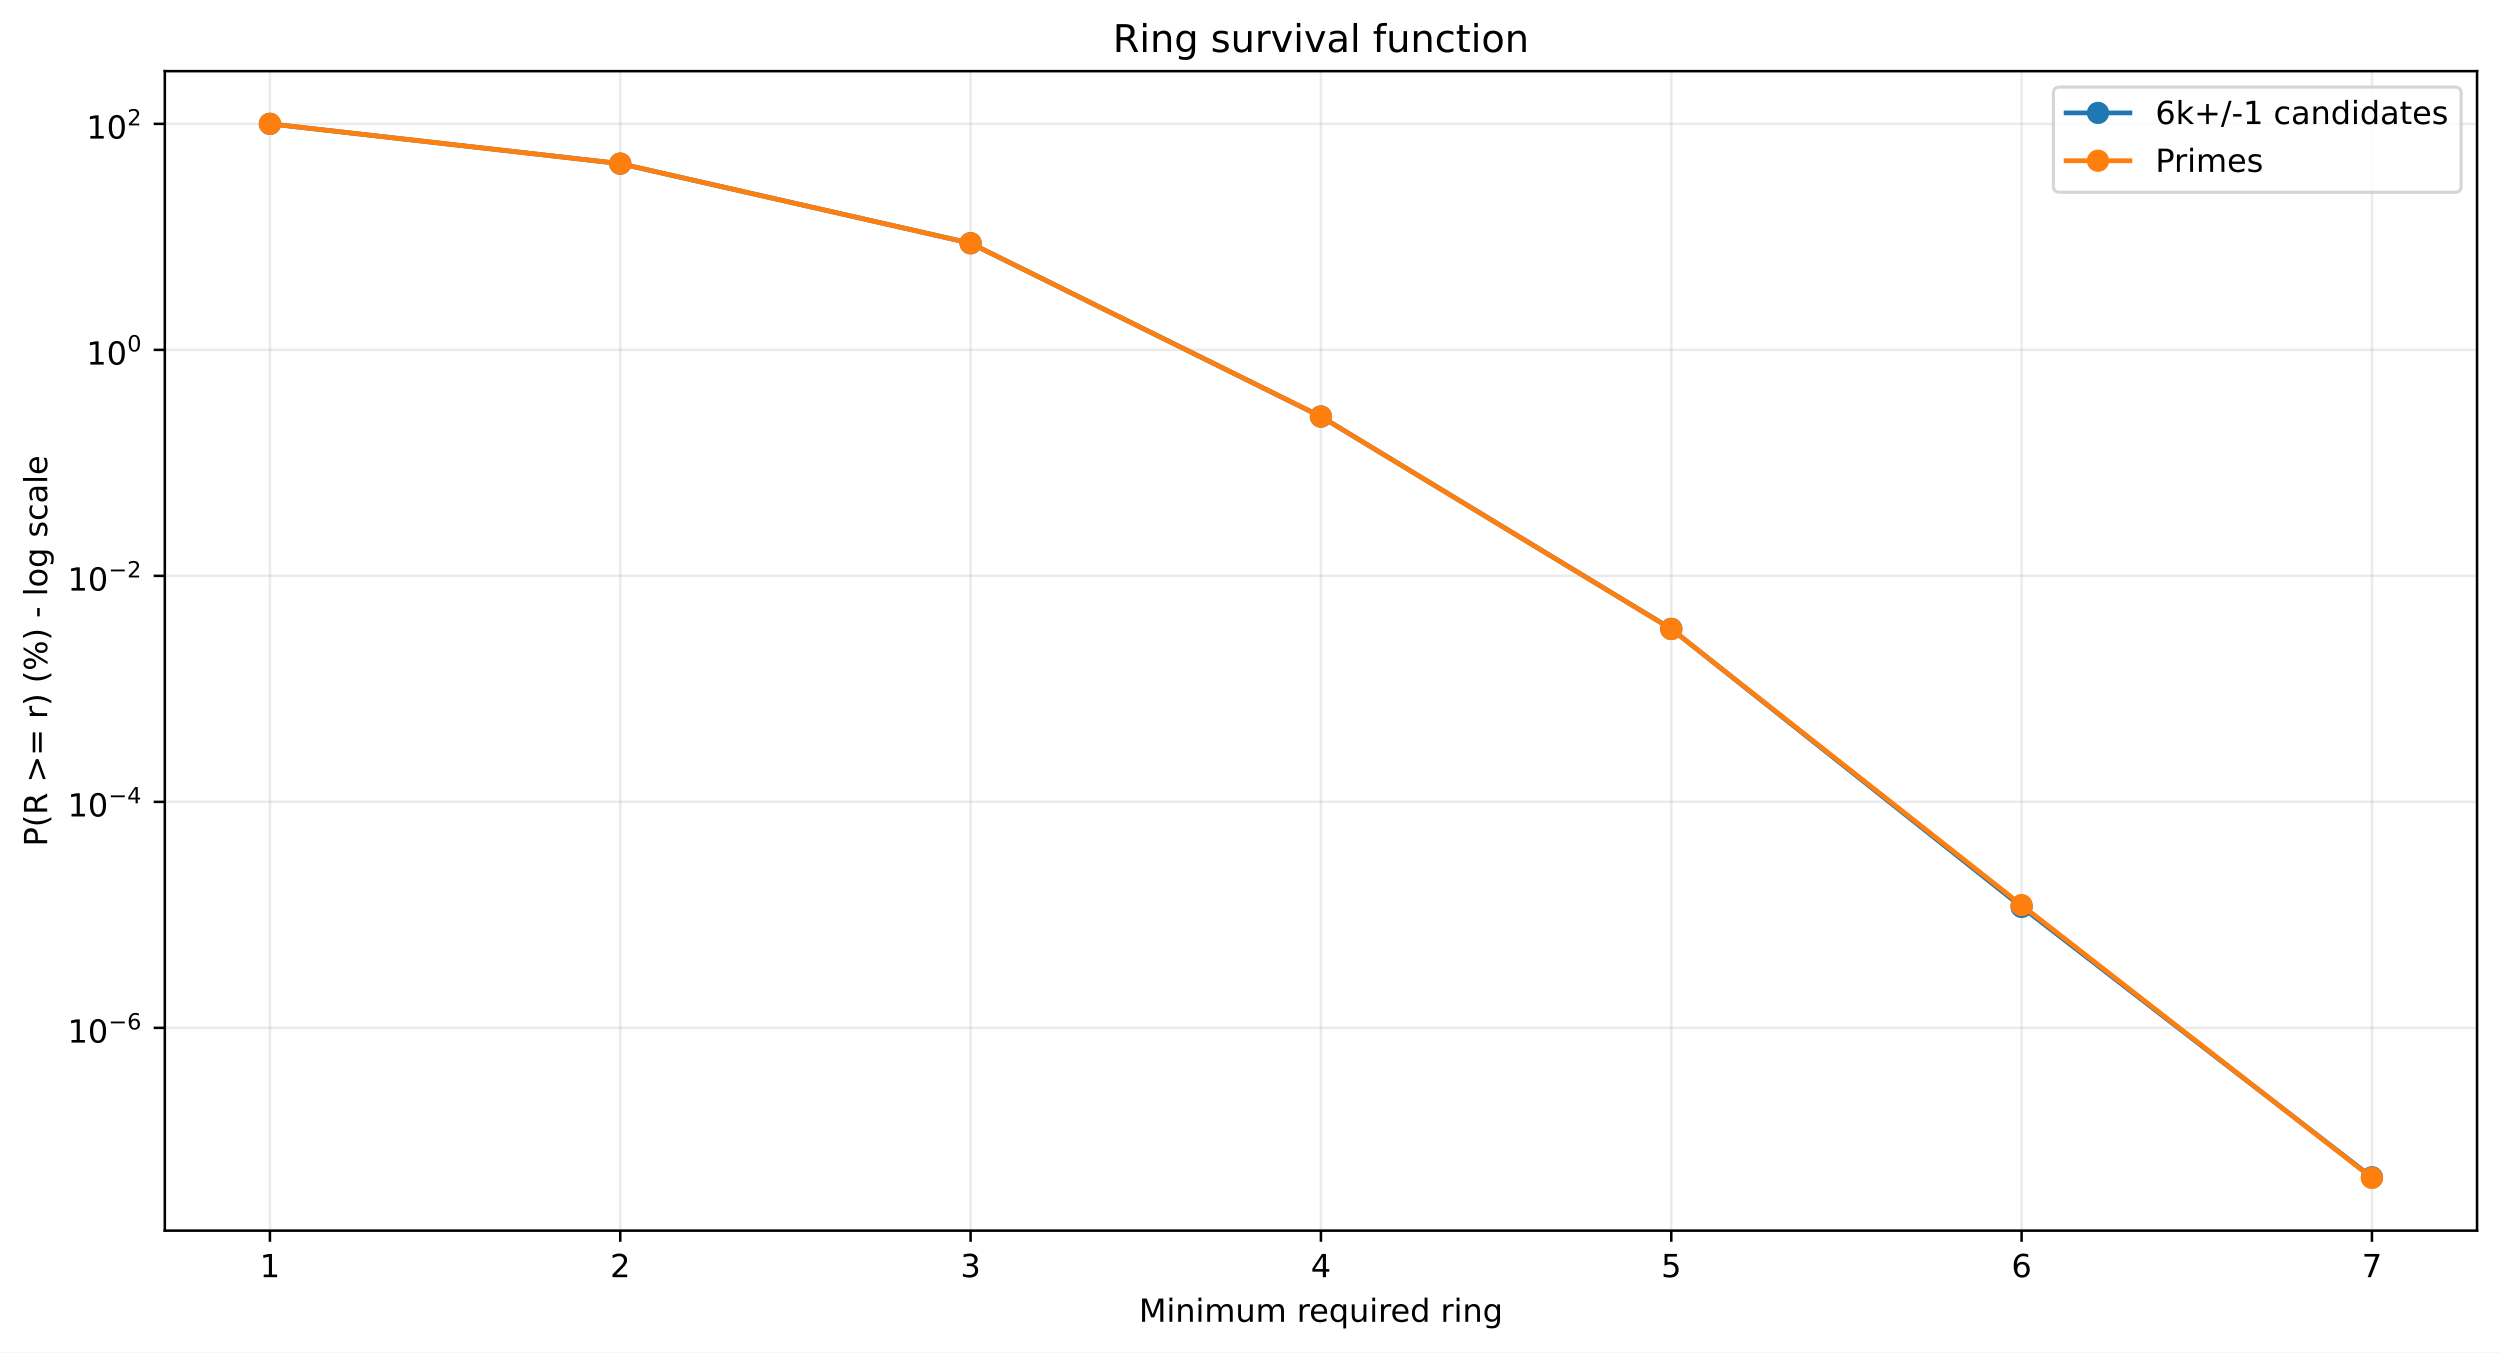
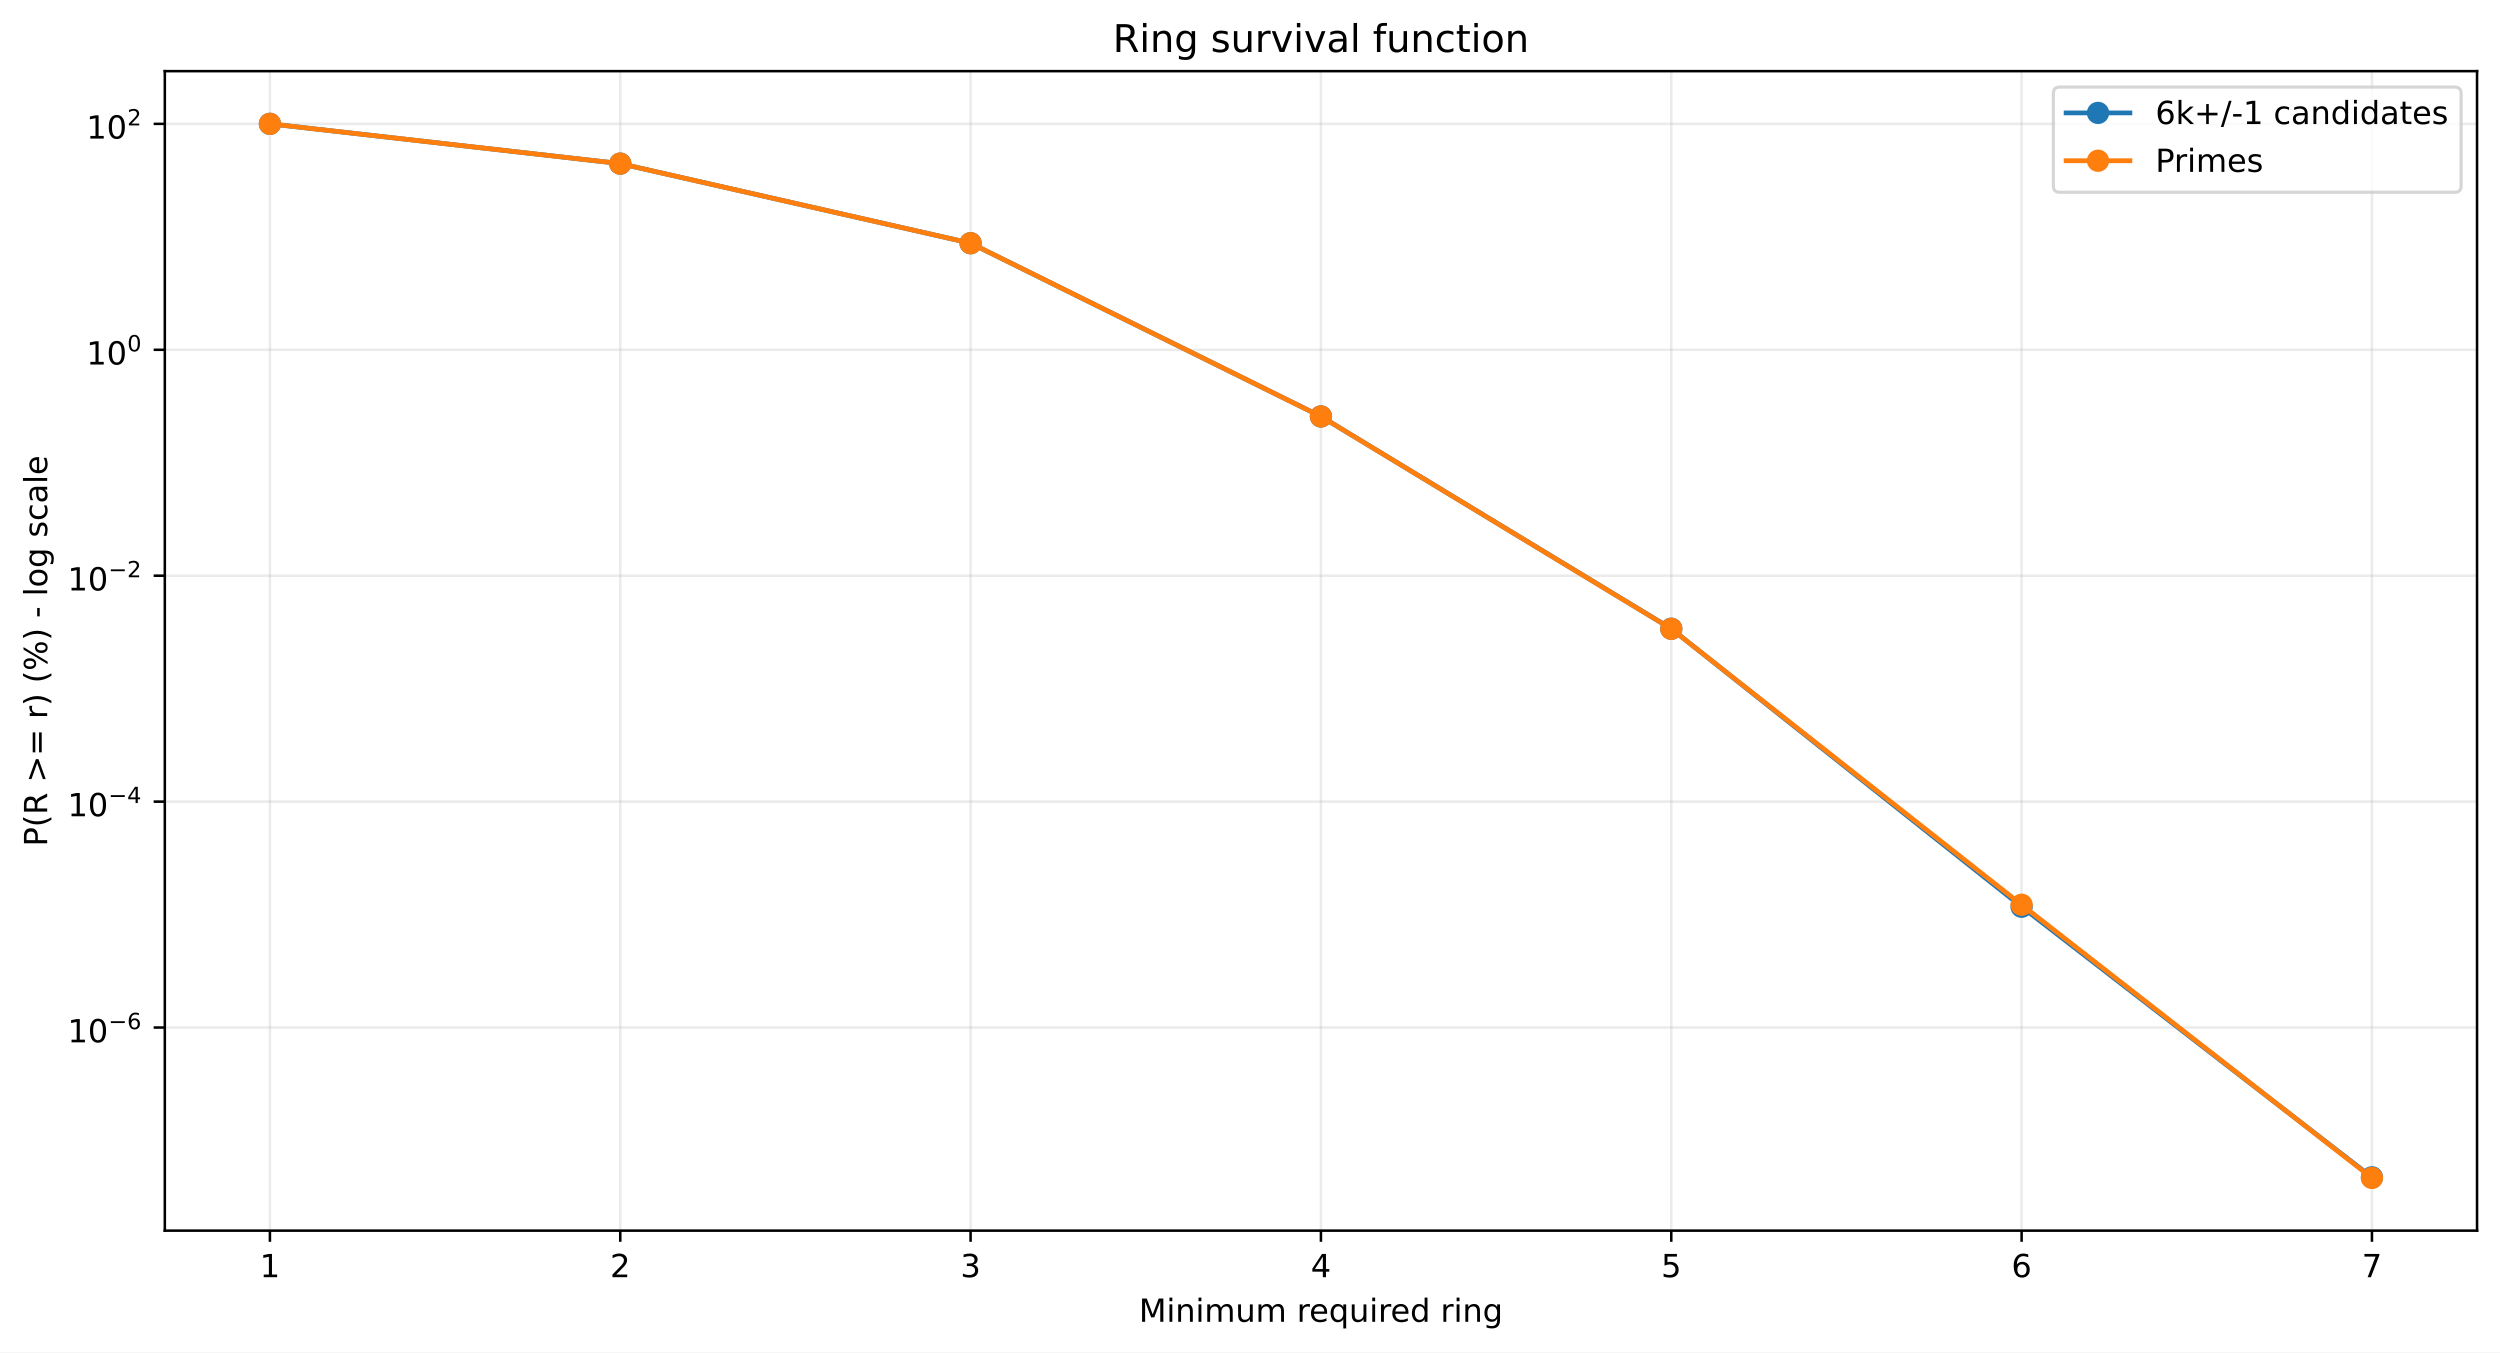
<svg xmlns="http://www.w3.org/2000/svg" xmlns:xlink="http://www.w3.org/1999/xlink" width="784.218pt" height="424.237pt" viewBox="0 0 784.218 424.237" version="1.1">
  <defs>
    <style type="text/css">*{stroke-linejoin: round; stroke-linecap: butt}</style>
  </defs>
  <g id="figure_1">
    <g id="patch_1">
      <path d="M 0 424.237  L 784.218 424.237  L 784.218 0  L 0 0  z " style="fill: #ffffff" />
    </g>
    <g id="axes_1">
      <g id="patch_2">
        <path d="M 51.701 386.036  L 777.018 386.036  L 777.018 22.318  L 51.701 22.318  z " style="fill: #ffffff" />
      </g>
      <g id="matplotlib.axis_1">
        <g id="xtick_1">
          <g id="line2d_1">
-             <path d="M 84.67 386.036  L 84.67 22.318  " clip-path="url(#pc6b3ee1736)" style="fill: none; stroke: #b0b0b0; stroke-opacity: 0.25; stroke-width: 0.8; stroke-linecap: square" />
+             <path d="M 84.67 386.036  L 84.67 22.318  " clip-path="url(#pbad7ed0a0b)" style="fill: none; stroke: #b0b0b0; stroke-opacity: 0.25; stroke-width: 0.8; stroke-linecap: square" />
          </g>
          <g id="line2d_2">
            <defs>
-               <path id="mdeefbc2aab" d="M 0 0  L 0 3.5  " style="stroke: #000000; stroke-width: 0.8" />
+               <path id="mfa516f9650" d="M 0 0  L 0 3.5  " style="stroke: #000000; stroke-width: 0.8" />
            </defs>
            <g>
-               <use xlink:href="#mdeefbc2aab" x="84.67" y="386.036" style="stroke: #000000; stroke-width: 0.8" />
+               <use xlink:href="#mfa516f9650" x="84.67" y="386.036" style="stroke: #000000; stroke-width: 0.8" />
            </g>
          </g>
          <g id="text_1">
            <g transform="translate(81.48852 400.6334) scale(0.1 -0.1)">
              <defs>
                <path id="DejaVuSans-14" d="M 794 531  L 1825 531  L 1825 4091  L 703 3866  L 703 4441  L 1819 4666  L 2450 4666  L 2450 531  L 3481 531  L 3481 0  L 794 0  L 794 531  z " transform="scale(0.015625)" />
              </defs>
              <use xlink:href="#DejaVuSans-14" />
            </g>
          </g>
        </g>
        <g id="xtick_2">
          <g id="line2d_3">
-             <path d="M 194.566 386.036  L 194.566 22.318  " clip-path="url(#pc6b3ee1736)" style="fill: none; stroke: #b0b0b0; stroke-opacity: 0.25; stroke-width: 0.8; stroke-linecap: square" />
+             <path d="M 194.566 386.036  L 194.566 22.318  " clip-path="url(#pbad7ed0a0b)" style="fill: none; stroke: #b0b0b0; stroke-opacity: 0.25; stroke-width: 0.8; stroke-linecap: square" />
          </g>
          <g id="line2d_4">
            <g>
-               <use xlink:href="#mdeefbc2aab" x="194.566" y="386.036" style="stroke: #000000; stroke-width: 0.8" />
+               <use xlink:href="#mfa516f9650" x="194.566" y="386.036" style="stroke: #000000; stroke-width: 0.8" />
            </g>
          </g>
          <g id="text_2">
            <g transform="translate(191.3851 400.6334) scale(0.1 -0.1)">
              <defs>
                <path id="DejaVuSans-15" d="M 1228 531  L 3431 531  L 3431 0  L 469 0  L 469 531  Q 828 903 1448 1529  Q 2069 2156 2228 2338  Q 2531 2678 2651 2914  Q 2772 3150 2772 3378  Q 2772 3750 2511 3984  Q 2250 4219 1831 4219  Q 1534 4219 1204 4116  Q 875 4013 500 3803  L 500 4441  Q 881 4594 1212 4672  Q 1544 4750 1819 4750  Q 2544 4750 2975 4387  Q 3406 4025 3406 3419  Q 3406 3131 3298 2873  Q 3191 2616 2906 2266  Q 2828 2175 2409 1742  Q 1991 1309 1228 531  z " transform="scale(0.015625)" />
              </defs>
              <use xlink:href="#DejaVuSans-15" />
            </g>
          </g>
        </g>
        <g id="xtick_3">
          <g id="line2d_5">
-             <path d="M 304.463 386.036  L 304.463 22.318  " clip-path="url(#pc6b3ee1736)" style="fill: none; stroke: #b0b0b0; stroke-opacity: 0.25; stroke-width: 0.8; stroke-linecap: square" />
+             <path d="M 304.463 386.036  L 304.463 22.318  " clip-path="url(#pbad7ed0a0b)" style="fill: none; stroke: #b0b0b0; stroke-opacity: 0.25; stroke-width: 0.8; stroke-linecap: square" />
          </g>
          <g id="line2d_6">
            <g>
-               <use xlink:href="#mdeefbc2aab" x="304.463" y="386.036" style="stroke: #000000; stroke-width: 0.8" />
+               <use xlink:href="#mfa516f9650" x="304.463" y="386.036" style="stroke: #000000; stroke-width: 0.8" />
            </g>
          </g>
          <g id="text_3">
            <g transform="translate(301.2817 400.6334) scale(0.1 -0.1)">
              <defs>
                <path id="DejaVuSans-16" d="M 2597 2516  Q 3050 2419 3304 2112  Q 3559 1806 3559 1356  Q 3559 666 3084 287  Q 2609 -91 1734 -91  Q 1441 -91 1130 -33  Q 819 25 488 141  L 488 750  Q 750 597 1062 519  Q 1375 441 1716 441  Q 2309 441 2620 675  Q 2931 909 2931 1356  Q 2931 1769 2642 2001  Q 2353 2234 1838 2234  L 1294 2234  L 1294 2753  L 1863 2753  Q 2328 2753 2575 2939  Q 2822 3125 2822 3475  Q 2822 3834 2567 4026  Q 2313 4219 1838 4219  Q 1578 4219 1281 4162  Q 984 4106 628 3988  L 628 4550  Q 988 4650 1302 4700  Q 1616 4750 1894 4750  Q 2613 4750 3031 4423  Q 3450 4097 3450 3541  Q 3450 3153 3228 2886  Q 3006 2619 2597 2516  z " transform="scale(0.015625)" />
              </defs>
              <use xlink:href="#DejaVuSans-16" />
            </g>
          </g>
        </g>
        <g id="xtick_4">
          <g id="line2d_7">
-             <path d="M 414.36 386.036  L 414.36 22.318  " clip-path="url(#pc6b3ee1736)" style="fill: none; stroke: #b0b0b0; stroke-opacity: 0.25; stroke-width: 0.8; stroke-linecap: square" />
+             <path d="M 414.36 386.036  L 414.36 22.318  " clip-path="url(#pbad7ed0a0b)" style="fill: none; stroke: #b0b0b0; stroke-opacity: 0.25; stroke-width: 0.8; stroke-linecap: square" />
          </g>
          <g id="line2d_8">
            <g>
-               <use xlink:href="#mdeefbc2aab" x="414.36" y="386.036" style="stroke: #000000; stroke-width: 0.8" />
+               <use xlink:href="#mfa516f9650" x="414.36" y="386.036" style="stroke: #000000; stroke-width: 0.8" />
            </g>
          </g>
          <g id="text_4">
            <g transform="translate(411.1784 400.6334) scale(0.1 -0.1)">
              <defs>
                <path id="DejaVuSans-17" d="M 2419 4116  L 825 1625  L 2419 1625  L 2419 4116  z M 2253 4666  L 3047 4666  L 3047 1625  L 3713 1625  L 3713 1100  L 3047 1100  L 3047 0  L 2419 0  L 2419 1100  L 313 1100  L 313 1709  L 2253 4666  z " transform="scale(0.015625)" />
              </defs>
              <use xlink:href="#DejaVuSans-17" />
            </g>
          </g>
        </g>
        <g id="xtick_5">
          <g id="line2d_9">
-             <path d="M 524.256 386.036  L 524.256 22.318  " clip-path="url(#pc6b3ee1736)" style="fill: none; stroke: #b0b0b0; stroke-opacity: 0.25; stroke-width: 0.8; stroke-linecap: square" />
+             <path d="M 524.256 386.036  L 524.256 22.318  " clip-path="url(#pbad7ed0a0b)" style="fill: none; stroke: #b0b0b0; stroke-opacity: 0.25; stroke-width: 0.8; stroke-linecap: square" />
          </g>
          <g id="line2d_10">
            <g>
-               <use xlink:href="#mdeefbc2aab" x="524.256" y="386.036" style="stroke: #000000; stroke-width: 0.8" />
+               <use xlink:href="#mfa516f9650" x="524.256" y="386.036" style="stroke: #000000; stroke-width: 0.8" />
            </g>
          </g>
          <g id="text_5">
            <g transform="translate(521.075 400.6334) scale(0.1 -0.1)">
              <defs>
                <path id="DejaVuSans-18" d="M 691 4666  L 3169 4666  L 3169 4134  L 1269 4134  L 1269 2991  Q 1406 3038 1543 3061  Q 1681 3084 1819 3084  Q 2600 3084 3056 2656  Q 3513 2228 3513 1497  Q 3513 744 3044 326  Q 2575 -91 1722 -91  Q 1428 -91 1123 -41  Q 819 9 494 109  L 494 744  Q 775 591 1075 516  Q 1375 441 1709 441  Q 2250 441 2565 725  Q 2881 1009 2881 1497  Q 2881 1984 2565 2268  Q 2250 2553 1709 2553  Q 1456 2553 1204 2497  Q 953 2441 691 2322  L 691 4666  z " transform="scale(0.015625)" />
              </defs>
              <use xlink:href="#DejaVuSans-18" />
            </g>
          </g>
        </g>
        <g id="xtick_6">
          <g id="line2d_11">
-             <path d="M 634.153 386.036  L 634.153 22.318  " clip-path="url(#pc6b3ee1736)" style="fill: none; stroke: #b0b0b0; stroke-opacity: 0.25; stroke-width: 0.8; stroke-linecap: square" />
+             <path d="M 634.153 386.036  L 634.153 22.318  " clip-path="url(#pbad7ed0a0b)" style="fill: none; stroke: #b0b0b0; stroke-opacity: 0.25; stroke-width: 0.8; stroke-linecap: square" />
          </g>
          <g id="line2d_12">
            <g>
-               <use xlink:href="#mdeefbc2aab" x="634.153" y="386.036" style="stroke: #000000; stroke-width: 0.8" />
+               <use xlink:href="#mfa516f9650" x="634.153" y="386.036" style="stroke: #000000; stroke-width: 0.8" />
            </g>
          </g>
          <g id="text_6">
            <g transform="translate(630.9716 400.6334) scale(0.1 -0.1)">
              <defs>
                <path id="DejaVuSans-19" d="M 2113 2584  Q 1688 2584 1439 2293  Q 1191 2003 1191 1497  Q 1191 994 1439 701  Q 1688 409 2113 409  Q 2538 409 2786 701  Q 3034 994 3034 1497  Q 3034 2003 2786 2293  Q 2538 2584 2113 2584  z M 3366 4563  L 3366 3988  Q 3128 4100 2886 4159  Q 2644 4219 2406 4219  Q 1781 4219 1451 3797  Q 1122 3375 1075 2522  Q 1259 2794 1537 2939  Q 1816 3084 2150 3084  Q 2853 3084 3261 2657  Q 3669 2231 3669 1497  Q 3669 778 3244 343  Q 2819 -91 2113 -91  Q 1303 -91 875 529  Q 447 1150 447 2328  Q 447 3434 972 4092  Q 1497 4750 2381 4750  Q 2619 4750 2861 4703  Q 3103 4656 3366 4563  z " transform="scale(0.015625)" />
              </defs>
              <use xlink:href="#DejaVuSans-19" />
            </g>
          </g>
        </g>
        <g id="xtick_7">
          <g id="line2d_13">
-             <path d="M 744.049 386.036  L 744.049 22.318  " clip-path="url(#pc6b3ee1736)" style="fill: none; stroke: #b0b0b0; stroke-opacity: 0.25; stroke-width: 0.8; stroke-linecap: square" />
+             <path d="M 744.049 386.036  L 744.049 22.318  " clip-path="url(#pbad7ed0a0b)" style="fill: none; stroke: #b0b0b0; stroke-opacity: 0.25; stroke-width: 0.8; stroke-linecap: square" />
          </g>
          <g id="line2d_14">
            <g>
-               <use xlink:href="#mdeefbc2aab" x="744.049" y="386.036" style="stroke: #000000; stroke-width: 0.8" />
+               <use xlink:href="#mfa516f9650" x="744.049" y="386.036" style="stroke: #000000; stroke-width: 0.8" />
            </g>
          </g>
          <g id="text_7">
            <g transform="translate(740.8682 400.6334) scale(0.1 -0.1)">
              <defs>
                <path id="DejaVuSans-1a" d="M 525 4666  L 3525 4666  L 3525 4397  L 1831 0  L 1172 0  L 2766 4134  L 525 4134  L 525 4666  z " transform="scale(0.015625)" />
              </defs>
              <use xlink:href="#DejaVuSans-1a" />
            </g>
          </g>
        </g>
        <g id="text_8">
          <g transform="translate(357.2737 414.6342) scale(0.1 -0.1)">
            <defs>
              <path id="DejaVuSans-30" d="M 628 4666  L 1569 4666  L 2759 1491  L 3956 4666  L 4897 4666  L 4897 0  L 4281 0  L 4281 4097  L 3078 897  L 2444 897  L 1241 4097  L 1241 0  L 628 0  L 628 4666  z " transform="scale(0.015625)" />
              <path id="DejaVuSans-4c" d="M 603 3500  L 1178 3500  L 1178 0  L 603 0  L 603 3500  z M 603 4863  L 1178 4863  L 1178 4134  L 603 4134  L 603 4863  z " transform="scale(0.015625)" />
              <path id="DejaVuSans-51" d="M 3513 2113  L 3513 0  L 2938 0  L 2938 2094  Q 2938 2591 2744 2837  Q 2550 3084 2163 3084  Q 1697 3084 1428 2787  Q 1159 2491 1159 1978  L 1159 0  L 581 0  L 581 3500  L 1159 3500  L 1159 2956  Q 1366 3272 1645 3428  Q 1925 3584 2291 3584  Q 2894 3584 3203 3211  Q 3513 2838 3513 2113  z " transform="scale(0.015625)" />
              <path id="DejaVuSans-50" d="M 3328 2828  Q 3544 3216 3844 3400  Q 4144 3584 4550 3584  Q 5097 3584 5394 3201  Q 5691 2819 5691 2113  L 5691 0  L 5113 0  L 5113 2094  Q 5113 2597 4934 2840  Q 4756 3084 4391 3084  Q 3944 3084 3684 2787  Q 3425 2491 3425 1978  L 3425 0  L 2847 0  L 2847 2094  Q 2847 2600 2669 2842  Q 2491 3084 2119 3084  Q 1678 3084 1418 2786  Q 1159 2488 1159 1978  L 1159 0  L 581 0  L 581 3500  L 1159 3500  L 1159 2956  Q 1356 3278 1631 3431  Q 1906 3584 2284 3584  Q 2666 3584 2933 3390  Q 3200 3197 3328 2828  z " transform="scale(0.015625)" />
              <path id="DejaVuSans-58" d="M 544 1381  L 544 3500  L 1119 3500  L 1119 1403  Q 1119 906 1312 657  Q 1506 409 1894 409  Q 2359 409 2629 706  Q 2900 1003 2900 1516  L 2900 3500  L 3475 3500  L 3475 0  L 2900 0  L 2900 538  Q 2691 219 2414 64  Q 2138 -91 1772 -91  Q 1169 -91 856 284  Q 544 659 544 1381  z M 1991 3584  L 1991 3584  z " transform="scale(0.015625)" />
              <path id="DejaVuSans-3" transform="scale(0.015625)" />
              <path id="DejaVuSans-55" d="M 2631 2963  Q 2534 3019 2420 3045  Q 2306 3072 2169 3072  Q 1681 3072 1420 2755  Q 1159 2438 1159 1844  L 1159 0  L 581 0  L 581 3500  L 1159 3500  L 1159 2956  Q 1341 3275 1631 3429  Q 1922 3584 2338 3584  Q 2397 3584 2469 3576  Q 2541 3569 2628 3553  L 2631 2963  z " transform="scale(0.015625)" />
              <path id="DejaVuSans-48" d="M 3597 1894  L 3597 1613  L 953 1613  Q 991 1019 1311 708  Q 1631 397 2203 397  Q 2534 397 2845 478  Q 3156 559 3463 722  L 3463 178  Q 3153 47 2828 -22  Q 2503 -91 2169 -91  Q 1331 -91 842 396  Q 353 884 353 1716  Q 353 2575 817 3079  Q 1281 3584 2069 3584  Q 2775 3584 3186 3129  Q 3597 2675 3597 1894  z M 3022 2063  Q 3016 2534 2758 2815  Q 2500 3097 2075 3097  Q 1594 3097 1305 2825  Q 1016 2553 972 2059  L 3022 2063  z " transform="scale(0.015625)" />
              <path id="DejaVuSans-54" d="M 947 1747  Q 947 1113 1208 752  Q 1469 391 1925 391  Q 2381 391 2643 752  Q 2906 1113 2906 1747  Q 2906 2381 2643 2742  Q 2381 3103 1925 3103  Q 1469 3103 1208 2742  Q 947 2381 947 1747  z M 2906 525  Q 2725 213 2448 61  Q 2172 -91 1784 -91  Q 1150 -91 751 415  Q 353 922 353 1747  Q 353 2572 751 3078  Q 1150 3584 1784 3584  Q 2172 3584 2448 3432  Q 2725 3281 2906 2969  L 2906 3500  L 3481 3500  L 3481 -1331  L 2906 -1331  L 2906 525  z " transform="scale(0.015625)" />
              <path id="DejaVuSans-47" d="M 2906 2969  L 2906 4863  L 3481 4863  L 3481 0  L 2906 0  L 2906 525  Q 2725 213 2448 61  Q 2172 -91 1784 -91  Q 1150 -91 751 415  Q 353 922 353 1747  Q 353 2572 751 3078  Q 1150 3584 1784 3584  Q 2172 3584 2448 3432  Q 2725 3281 2906 2969  z M 947 1747  Q 947 1113 1208 752  Q 1469 391 1925 391  Q 2381 391 2643 752  Q 2906 1113 2906 1747  Q 2906 2381 2643 2742  Q 2381 3103 1925 3103  Q 1469 3103 1208 2742  Q 947 2381 947 1747  z " transform="scale(0.015625)" />
              <path id="DejaVuSans-4a" d="M 2906 1791  Q 2906 2416 2648 2759  Q 2391 3103 1925 3103  Q 1463 3103 1205 2759  Q 947 2416 947 1791  Q 947 1169 1205 825  Q 1463 481 1925 481  Q 2391 481 2648 825  Q 2906 1169 2906 1791  z M 3481 434  Q 3481 -459 3084 -895  Q 2688 -1331 1869 -1331  Q 1566 -1331 1297 -1286  Q 1028 -1241 775 -1147  L 775 -588  Q 1028 -725 1275 -790  Q 1522 -856 1778 -856  Q 2344 -856 2625 -561  Q 2906 -266 2906 331  L 2906 616  Q 2728 306 2450 153  Q 2172 0 1784 0  Q 1141 0 747 490  Q 353 981 353 1791  Q 353 2603 747 3093  Q 1141 3584 1784 3584  Q 2172 3584 2450 3431  Q 2728 3278 2906 2969  L 2906 3500  L 3481 3500  L 3481 434  z " transform="scale(0.015625)" />
            </defs>
            <use xlink:href="#DejaVuSans-30" />
            <use xlink:href="#DejaVuSans-4c" transform="translate(86.28125 0)" />
            <use xlink:href="#DejaVuSans-51" transform="translate(114.0625 0)" />
            <use xlink:href="#DejaVuSans-4c" transform="translate(177.4375 0)" />
            <use xlink:href="#DejaVuSans-50" transform="translate(205.2188 0)" />
            <use xlink:href="#DejaVuSans-58" transform="translate(302.625 0)" />
            <use xlink:href="#DejaVuSans-50" transform="translate(366 0)" />
            <use xlink:href="#DejaVuSans-3" transform="translate(463.4062 0)" />
            <use xlink:href="#DejaVuSans-55" transform="translate(495.1875 0)" />
            <use xlink:href="#DejaVuSans-48" transform="translate(534.0938 0)" />
            <use xlink:href="#DejaVuSans-54" transform="translate(595.625 0)" />
            <use xlink:href="#DejaVuSans-58" transform="translate(659.1094 0)" />
            <use xlink:href="#DejaVuSans-4c" transform="translate(722.4844 0)" />
            <use xlink:href="#DejaVuSans-55" transform="translate(750.2656 0)" />
            <use xlink:href="#DejaVuSans-48" transform="translate(789.1719 0)" />
            <use xlink:href="#DejaVuSans-47" transform="translate(850.7031 0)" />
            <use xlink:href="#DejaVuSans-3" transform="translate(914.1875 0)" />
            <use xlink:href="#DejaVuSans-55" transform="translate(945.9688 0)" />
            <use xlink:href="#DejaVuSans-4c" transform="translate(987.0781 0)" />
            <use xlink:href="#DejaVuSans-51" transform="translate(1014.859 0)" />
            <use xlink:href="#DejaVuSans-4a" transform="translate(1078.234 0)" />
          </g>
        </g>
      </g>
      <g id="matplotlib.axis_2">
        <g id="ytick_1">
          <g id="line2d_15">
-             <path d="M 51.701 322.43  L 777.018 322.43  " clip-path="url(#pc6b3ee1736)" style="fill: none; stroke: #b0b0b0; stroke-opacity: 0.25; stroke-width: 0.8; stroke-linecap: square" />
+             <path d="M 51.701 322.331  L 777.018 322.331  " clip-path="url(#pbad7ed0a0b)" style="fill: none; stroke: #b0b0b0; stroke-opacity: 0.25; stroke-width: 0.8; stroke-linecap: square" />
          </g>
          <g id="line2d_16">
            <defs>
-               <path id="m62b289eff1" d="M 0 0  L -3.5 0  " style="stroke: #000000; stroke-width: 0.8" />
+               <path id="m7fabc198b3" d="M 0 0  L -3.5 0  " style="stroke: #000000; stroke-width: 0.8" />
            </defs>
            <g>
-               <use xlink:href="#m62b289eff1" x="51.701" y="322.43" style="stroke: #000000; stroke-width: 0.8" />
+               <use xlink:href="#m7fabc198b3" x="51.701" y="322.331" style="stroke: #000000; stroke-width: 0.8" />
            </g>
          </g>
          <g id="text_9">
-             <g transform="translate(21.20078 327.1298) scale(0.1 -0.1)">
+             <g transform="translate(21.20078 327.0306) scale(0.1 -0.1)">
              <defs>
                <path id="DejaVuSans-13" d="M 2034 4250  Q 1547 4250 1301 3770  Q 1056 3291 1056 2328  Q 1056 1369 1301 889  Q 1547 409 2034 409  Q 2525 409 2770 889  Q 3016 1369 3016 2328  Q 3016 3291 2770 3770  Q 2525 4250 2034 4250  z M 2034 4750  Q 2819 4750 3233 4129  Q 3647 3509 3647 2328  Q 3647 1150 3233 529  Q 2819 -91 2034 -91  Q 1250 -91 836 529  Q 422 1150 422 2328  Q 422 3509 836 4129  Q 1250 4750 2034 4750  z " transform="scale(0.015625)" />
                <path id="DejaVuSans-c9c" d="M 678 2272  L 4684 2272  L 4684 1741  L 678 1741  L 678 2272  z " transform="scale(0.015625)" />
              </defs>
              <use xlink:href="#DejaVuSans-14" transform="translate(0 0.746875)" />
              <use xlink:href="#DejaVuSans-13" transform="translate(63.62305 0.746875)" />
              <use xlink:href="#DejaVuSans-c9c" transform="translate(128.2031 42.04688) scale(0.7)" />
              <use xlink:href="#DejaVuSans-19" transform="translate(186.8555 42.04688) scale(0.7)" />
            </g>
          </g>
        </g>
        <g id="ytick_2">
          <g id="line2d_17">
-             <path d="M 51.701 251.535  L 777.018 251.535  " clip-path="url(#pc6b3ee1736)" style="fill: none; stroke: #b0b0b0; stroke-opacity: 0.25; stroke-width: 0.8; stroke-linecap: square" />
+             <path d="M 51.701 251.461  L 777.018 251.461  " clip-path="url(#pbad7ed0a0b)" style="fill: none; stroke: #b0b0b0; stroke-opacity: 0.25; stroke-width: 0.8; stroke-linecap: square" />
          </g>
          <g id="line2d_18">
            <g>
-               <use xlink:href="#m62b289eff1" x="51.701" y="251.535" style="stroke: #000000; stroke-width: 0.8" />
+               <use xlink:href="#m7fabc198b3" x="51.701" y="251.461" style="stroke: #000000; stroke-width: 0.8" />
            </g>
          </g>
          <g id="text_10">
-             <g transform="translate(21.20078 256.1851) scale(0.1 -0.1)">
+             <g transform="translate(21.20078 256.1106) scale(0.1 -0.1)">
              <use xlink:href="#DejaVuSans-14" transform="translate(0 0.665625)" />
              <use xlink:href="#DejaVuSans-13" transform="translate(63.62305 0.665625)" />
              <use xlink:href="#DejaVuSans-c9c" transform="translate(128.2031 41.96563) scale(0.7)" />
              <use xlink:href="#DejaVuSans-17" transform="translate(186.8555 41.96563) scale(0.7)" />
            </g>
          </g>
        </g>
        <g id="ytick_3">
          <g id="line2d_19">
-             <path d="M 51.701 180.64  L 777.018 180.64  " clip-path="url(#pc6b3ee1736)" style="fill: none; stroke: #b0b0b0; stroke-opacity: 0.25; stroke-width: 0.8; stroke-linecap: square" />
+             <path d="M 51.701 180.591  L 777.018 180.591  " clip-path="url(#pbad7ed0a0b)" style="fill: none; stroke: #b0b0b0; stroke-opacity: 0.25; stroke-width: 0.8; stroke-linecap: square" />
          </g>
          <g id="line2d_20">
            <g>
-               <use xlink:href="#m62b289eff1" x="51.701" y="180.64" style="stroke: #000000; stroke-width: 0.8" />
+               <use xlink:href="#m7fabc198b3" x="51.701" y="180.591" style="stroke: #000000; stroke-width: 0.8" />
            </g>
          </g>
          <g id="text_11">
-             <g transform="translate(21.20078 185.3403) scale(0.1 -0.1)">
+             <g transform="translate(21.20078 185.2907) scale(0.1 -0.1)">
              <use xlink:href="#DejaVuSans-14" transform="translate(0 0.746875)" />
              <use xlink:href="#DejaVuSans-13" transform="translate(63.62305 0.746875)" />
              <use xlink:href="#DejaVuSans-c9c" transform="translate(128.2031 42.04688) scale(0.7)" />
              <use xlink:href="#DejaVuSans-15" transform="translate(186.8555 42.04688) scale(0.7)" />
            </g>
          </g>
        </g>
        <g id="ytick_4">
          <g id="line2d_21">
-             <path d="M 51.701 109.746  L 777.018 109.746  " clip-path="url(#pc6b3ee1736)" style="fill: none; stroke: #b0b0b0; stroke-opacity: 0.25; stroke-width: 0.8; stroke-linecap: square" />
+             <path d="M 51.701 109.721  L 777.018 109.721  " clip-path="url(#pbad7ed0a0b)" style="fill: none; stroke: #b0b0b0; stroke-opacity: 0.25; stroke-width: 0.8; stroke-linecap: square" />
          </g>
          <g id="line2d_22">
            <g>
-               <use xlink:href="#m62b289eff1" x="51.701" y="109.746" style="stroke: #000000; stroke-width: 0.8" />
+               <use xlink:href="#m7fabc198b3" x="51.701" y="109.721" style="stroke: #000000; stroke-width: 0.8" />
            </g>
          </g>
          <g id="text_12">
-             <g transform="translate(27.10078 114.4455) scale(0.1 -0.1)">
+             <g transform="translate(27.10078 114.4207) scale(0.1 -0.1)">
              <use xlink:href="#DejaVuSans-14" transform="translate(0 0.746875)" />
              <use xlink:href="#DejaVuSans-13" transform="translate(63.62305 0.746875)" />
              <use xlink:href="#DejaVuSans-13" transform="translate(128.2031 42.04688) scale(0.7)" />
            </g>
          </g>
        </g>
        <g id="ytick_5">
          <g id="line2d_23">
-             <path d="M 51.701 38.851  L 777.018 38.851  " clip-path="url(#pc6b3ee1736)" style="fill: none; stroke: #b0b0b0; stroke-opacity: 0.25; stroke-width: 0.8; stroke-linecap: square" />
+             <path d="M 51.701 38.851  L 777.018 38.851  " clip-path="url(#pbad7ed0a0b)" style="fill: none; stroke: #b0b0b0; stroke-opacity: 0.25; stroke-width: 0.8; stroke-linecap: square" />
          </g>
          <g id="line2d_24">
            <g>
-               <use xlink:href="#m62b289eff1" x="51.701" y="38.851" style="stroke: #000000; stroke-width: 0.8" />
+               <use xlink:href="#m7fabc198b3" x="51.701" y="38.851" style="stroke: #000000; stroke-width: 0.8" />
            </g>
          </g>
          <g id="text_13">
            <g transform="translate(27.10078 43.55075) scale(0.1 -0.1)">
              <use xlink:href="#DejaVuSans-14" transform="translate(0 0.746875)" />
              <use xlink:href="#DejaVuSans-13" transform="translate(63.62305 0.746875)" />
              <use xlink:href="#DejaVuSans-15" transform="translate(128.2031 42.04688) scale(0.7)" />
            </g>
          </g>
        </g>
        <g id="text_14">
          <g transform="translate(14.79844 265.4996) rotate(-90) scale(0.1 -0.1)">
            <defs>
              <path id="DejaVuSans-33" d="M 1259 4147  L 1259 2394  L 2053 2394  Q 2494 2394 2734 2622  Q 2975 2850 2975 3272  Q 2975 3691 2734 3919  Q 2494 4147 2053 4147  L 1259 4147  z M 628 4666  L 2053 4666  Q 2838 4666 3239 4311  Q 3641 3956 3641 3272  Q 3641 2581 3239 2228  Q 2838 1875 2053 1875  L 1259 1875  L 1259 0  L 628 0  L 628 4666  z " transform="scale(0.015625)" />
              <path id="DejaVuSans-b" d="M 1984 4856  Q 1566 4138 1362 3434  Q 1159 2731 1159 2009  Q 1159 1288 1364 580  Q 1569 -128 1984 -844  L 1484 -844  Q 1016 -109 783 600  Q 550 1309 550 2009  Q 550 2706 781 3412  Q 1013 4119 1484 4856  L 1984 4856  z " transform="scale(0.015625)" />
              <path id="DejaVuSans-35" d="M 2841 2188  Q 3044 2119 3236 1894  Q 3428 1669 3622 1275  L 4263 0  L 3584 0  L 2988 1197  Q 2756 1666 2539 1819  Q 2322 1972 1947 1972  L 1259 1972  L 1259 0  L 628 0  L 628 4666  L 2053 4666  Q 2853 4666 3247 4331  Q 3641 3997 3641 3322  Q 3641 2881 3436 2590  Q 3231 2300 2841 2188  z M 1259 4147  L 1259 2491  L 2053 2491  Q 2509 2491 2742 2702  Q 2975 2913 2975 3322  Q 2975 3731 2742 3939  Q 2509 4147 2053 4147  L 1259 4147  z " transform="scale(0.015625)" />
              <path id="DejaVuSans-21" d="M 678 3150  L 678 3719  L 4684 2266  L 4684 1747  L 678 294  L 678 863  L 3897 2003  L 678 3150  z " transform="scale(0.015625)" />
              <path id="DejaVuSans-20" d="M 678 2906  L 4684 2906  L 4684 2381  L 678 2381  L 678 2906  z M 678 1631  L 4684 1631  L 4684 1100  L 678 1100  L 678 1631  z " transform="scale(0.015625)" />
              <path id="DejaVuSans-c" d="M 513 4856  L 1013 4856  Q 1481 4119 1714 3412  Q 1947 2706 1947 2009  Q 1947 1309 1714 600  Q 1481 -109 1013 -844  L 513 -844  Q 928 -128 1133 580  Q 1338 1288 1338 2009  Q 1338 2731 1133 3434  Q 928 4138 513 4856  z " transform="scale(0.015625)" />
              <path id="DejaVuSans-8" d="M 4653 2053  Q 4381 2053 4226 1822  Q 4072 1591 4072 1178  Q 4072 772 4226 539  Q 4381 306 4653 306  Q 4919 306 5073 539  Q 5228 772 5228 1178  Q 5228 1588 5073 1820  Q 4919 2053 4653 2053  z M 4653 2450  Q 5147 2450 5437 2106  Q 5728 1763 5728 1178  Q 5728 594 5436 251  Q 5144 -91 4653 -91  Q 4153 -91 3862 251  Q 3572 594 3572 1178  Q 3572 1766 3864 2108  Q 4156 2450 4653 2450  z M 1428 4353  Q 1159 4353 1004 4120  Q 850 3888 850 3481  Q 850 3069 1003 2837  Q 1156 2606 1428 2606  Q 1700 2606 1854 2837  Q 2009 3069 2009 3481  Q 2009 3884 1853 4118  Q 1697 4353 1428 4353  z M 4250 4750  L 4750 4750  L 1831 -91  L 1331 -91  L 4250 4750  z M 1428 4750  Q 1922 4750 2215 4408  Q 2509 4066 2509 3481  Q 2509 2891 2217 2550  Q 1925 2209 1428 2209  Q 931 2209 642 2551  Q 353 2894 353 3481  Q 353 4063 643 4406  Q 934 4750 1428 4750  z " transform="scale(0.015625)" />
              <path id="DejaVuSans-10" d="M 313 2009  L 1997 2009  L 1997 1497  L 313 1497  L 313 2009  z " transform="scale(0.015625)" />
              <path id="DejaVuSans-4f" d="M 603 4863  L 1178 4863  L 1178 0  L 603 0  L 603 4863  z " transform="scale(0.015625)" />
              <path id="DejaVuSans-52" d="M 1959 3097  Q 1497 3097 1228 2736  Q 959 2375 959 1747  Q 959 1119 1226 758  Q 1494 397 1959 397  Q 2419 397 2687 759  Q 2956 1122 2956 1747  Q 2956 2369 2687 2733  Q 2419 3097 1959 3097  z M 1959 3584  Q 2709 3584 3137 3096  Q 3566 2609 3566 1747  Q 3566 888 3137 398  Q 2709 -91 1959 -91  Q 1206 -91 779 398  Q 353 888 353 1747  Q 353 2609 779 3096  Q 1206 3584 1959 3584  z " transform="scale(0.015625)" />
              <path id="DejaVuSans-56" d="M 2834 3397  L 2834 2853  Q 2591 2978 2328 3040  Q 2066 3103 1784 3103  Q 1356 3103 1142 2972  Q 928 2841 928 2578  Q 928 2378 1081 2264  Q 1234 2150 1697 2047  L 1894 2003  Q 2506 1872 2764 1633  Q 3022 1394 3022 966  Q 3022 478 2636 193  Q 2250 -91 1575 -91  Q 1294 -91 989 -36  Q 684 19 347 128  L 347 722  Q 666 556 975 473  Q 1284 391 1588 391  Q 1994 391 2212 530  Q 2431 669 2431 922  Q 2431 1156 2273 1281  Q 2116 1406 1581 1522  L 1381 1569  Q 847 1681 609 1914  Q 372 2147 372 2553  Q 372 3047 722 3315  Q 1072 3584 1716 3584  Q 2034 3584 2315 3537  Q 2597 3491 2834 3397  z " transform="scale(0.015625)" />
              <path id="DejaVuSans-46" d="M 3122 3366  L 3122 2828  Q 2878 2963 2633 3030  Q 2388 3097 2138 3097  Q 1578 3097 1268 2742  Q 959 2388 959 1747  Q 959 1106 1268 751  Q 1578 397 2138 397  Q 2388 397 2633 464  Q 2878 531 3122 666  L 3122 134  Q 2881 22 2623 -34  Q 2366 -91 2075 -91  Q 1284 -91 818 406  Q 353 903 353 1747  Q 353 2603 823 3093  Q 1294 3584 2113 3584  Q 2378 3584 2631 3529  Q 2884 3475 3122 3366  z " transform="scale(0.015625)" />
              <path id="DejaVuSans-44" d="M 2194 1759  Q 1497 1759 1228 1600  Q 959 1441 959 1056  Q 959 750 1161 570  Q 1363 391 1709 391  Q 2188 391 2477 730  Q 2766 1069 2766 1631  L 2766 1759  L 2194 1759  z M 3341 1997  L 3341 0  L 2766 0  L 2766 531  Q 2569 213 2275 61  Q 1981 -91 1556 -91  Q 1019 -91 701 211  Q 384 513 384 1019  Q 384 1609 779 1909  Q 1175 2209 1959 2209  L 2766 2209  L 2766 2266  Q 2766 2663 2505 2880  Q 2244 3097 1772 3097  Q 1472 3097 1187 3025  Q 903 2953 641 2809  L 641 3341  Q 956 3463 1253 3523  Q 1550 3584 1831 3584  Q 2591 3584 2966 3190  Q 3341 2797 3341 1997  z " transform="scale(0.015625)" />
            </defs>
            <use xlink:href="#DejaVuSans-33" />
            <use xlink:href="#DejaVuSans-b" transform="translate(60.29688 0)" />
            <use xlink:href="#DejaVuSans-35" transform="translate(99.3125 0)" />
            <use xlink:href="#DejaVuSans-3" transform="translate(168.7969 0)" />
            <use xlink:href="#DejaVuSans-21" transform="translate(200.5781 0)" />
            <use xlink:href="#DejaVuSans-20" transform="translate(284.375 0)" />
            <use xlink:href="#DejaVuSans-3" transform="translate(368.1719 0)" />
            <use xlink:href="#DejaVuSans-55" transform="translate(399.9531 0)" />
            <use xlink:href="#DejaVuSans-c" transform="translate(441.0625 0)" />
            <use xlink:href="#DejaVuSans-3" transform="translate(480.0781 0)" />
            <use xlink:href="#DejaVuSans-b" transform="translate(511.8594 0)" />
            <use xlink:href="#DejaVuSans-8" transform="translate(550.875 0)" />
            <use xlink:href="#DejaVuSans-c" transform="translate(645.8906 0)" />
            <use xlink:href="#DejaVuSans-3" transform="translate(684.9062 0)" />
            <use xlink:href="#DejaVuSans-10" transform="translate(716.6875 0)" />
            <use xlink:href="#DejaVuSans-3" transform="translate(752.7656 0)" />
            <use xlink:href="#DejaVuSans-4f" transform="translate(784.5469 0)" />
            <use xlink:href="#DejaVuSans-52" transform="translate(812.3281 0)" />
            <use xlink:href="#DejaVuSans-4a" transform="translate(873.5156 0)" />
            <use xlink:href="#DejaVuSans-3" transform="translate(937 0)" />
            <use xlink:href="#DejaVuSans-56" transform="translate(968.7812 0)" />
            <use xlink:href="#DejaVuSans-46" transform="translate(1020.875 0)" />
            <use xlink:href="#DejaVuSans-44" transform="translate(1075.859 0)" />
            <use xlink:href="#DejaVuSans-4f" transform="translate(1137.141 0)" />
            <use xlink:href="#DejaVuSans-48" transform="translate(1164.922 0)" />
          </g>
        </g>
      </g>
      <g id="line2d_25">
-         <path d="M 84.67 38.851  L 194.566 51.335  L 304.463 76.302  L 414.36 130.668  L 524.256 197.279  L 634.153 284.489  L 744.049 369.304  " clip-path="url(#pc6b3ee1736)" style="fill: none; stroke: #1f77b4; stroke-width: 1.5; stroke-linecap: square" />
+         <path d="M 84.67 38.851  L 194.566 51.33  L 304.463 76.289  L 414.36 130.636  L 524.256 197.224  L 634.153 284.433  L 744.049 369.307  " clip-path="url(#pbad7ed0a0b)" style="fill: none; stroke: #1f77b4; stroke-width: 1.5; stroke-linecap: square" />
        <defs>
-           <path id="mddd7553aa0" d="M 0 3  C 0.796 3 1.559 2.684 2.121 2.121  C 2.684 1.559 3 0.796 3 0  C 3 -0.796 2.684 -1.559 2.121 -2.121  C 1.559 -2.684 0.796 -3 0 -3  C -0.796 -3 -1.559 -2.684 -2.121 -2.121  C -2.684 -1.559 -3 -0.796 -3 0  C -3 0.796 -2.684 1.559 -2.121 2.121  C -1.559 2.684 -0.796 3 0 3  z " style="stroke: #1f77b4" />
+           <path id="ma47315028a" d="M 0 3  C 0.796 3 1.559 2.684 2.121 2.121  C 2.684 1.559 3 0.796 3 0  C 3 -0.796 2.684 -1.559 2.121 -2.121  C 1.559 -2.684 0.796 -3 0 -3  C -0.796 -3 -1.559 -2.684 -2.121 -2.121  C -2.684 -1.559 -3 -0.796 -3 0  C -3 0.796 -2.684 1.559 -2.121 2.121  C -1.559 2.684 -0.796 3 0 3  z " style="stroke: #1f77b4" />
        </defs>
-         <g clip-path="url(#pc6b3ee1736)">
-           <use xlink:href="#mddd7553aa0" x="84.67" y="38.851" style="fill: #1f77b4; stroke: #1f77b4" />
-           <use xlink:href="#mddd7553aa0" x="194.566" y="51.335" style="fill: #1f77b4; stroke: #1f77b4" />
-           <use xlink:href="#mddd7553aa0" x="304.463" y="76.302" style="fill: #1f77b4; stroke: #1f77b4" />
-           <use xlink:href="#mddd7553aa0" x="414.36" y="130.668" style="fill: #1f77b4; stroke: #1f77b4" />
-           <use xlink:href="#mddd7553aa0" x="524.256" y="197.279" style="fill: #1f77b4; stroke: #1f77b4" />
-           <use xlink:href="#mddd7553aa0" x="634.153" y="284.489" style="fill: #1f77b4; stroke: #1f77b4" />
-           <use xlink:href="#mddd7553aa0" x="744.049" y="369.304" style="fill: #1f77b4; stroke: #1f77b4" />
+         <g clip-path="url(#pbad7ed0a0b)">
+           <use xlink:href="#ma47315028a" x="84.67" y="38.851" style="fill: #1f77b4; stroke: #1f77b4" />
+           <use xlink:href="#ma47315028a" x="194.566" y="51.33" style="fill: #1f77b4; stroke: #1f77b4" />
+           <use xlink:href="#ma47315028a" x="304.463" y="76.289" style="fill: #1f77b4; stroke: #1f77b4" />
+           <use xlink:href="#ma47315028a" x="414.36" y="130.636" style="fill: #1f77b4; stroke: #1f77b4" />
+           <use xlink:href="#ma47315028a" x="524.256" y="197.224" style="fill: #1f77b4; stroke: #1f77b4" />
+           <use xlink:href="#ma47315028a" x="634.153" y="284.433" style="fill: #1f77b4; stroke: #1f77b4" />
+           <use xlink:href="#ma47315028a" x="744.049" y="369.307" style="fill: #1f77b4; stroke: #1f77b4" />
        </g>
      </g>
      <g id="line2d_26">
-         <path d="M 84.67 38.851  L 194.566 51.335  L 304.463 76.303  L 414.36 130.668  L 524.256 197.314  L 634.153 283.924  L 744.049 369.503  " clip-path="url(#pc6b3ee1736)" style="fill: none; stroke: #ff7f0e; stroke-width: 1.5; stroke-linecap: square" />
+         <path d="M 84.67 38.851  L 194.566 51.33  L 304.463 76.289  L 414.36 130.636  L 524.256 197.26  L 634.153 283.814  L 744.049 369.503  " clip-path="url(#pbad7ed0a0b)" style="fill: none; stroke: #ff7f0e; stroke-width: 1.5; stroke-linecap: square" />
        <defs>
-           <path id="m0bb2ebea37" d="M 0 3  C 0.796 3 1.559 2.684 2.121 2.121  C 2.684 1.559 3 0.796 3 0  C 3 -0.796 2.684 -1.559 2.121 -2.121  C 1.559 -2.684 0.796 -3 0 -3  C -0.796 -3 -1.559 -2.684 -2.121 -2.121  C -2.684 -1.559 -3 -0.796 -3 0  C -3 0.796 -2.684 1.559 -2.121 2.121  C -1.559 2.684 -0.796 3 0 3  z " style="stroke: #ff7f0e" />
+           <path id="mdfd27e3112" d="M 0 3  C 0.796 3 1.559 2.684 2.121 2.121  C 2.684 1.559 3 0.796 3 0  C 3 -0.796 2.684 -1.559 2.121 -2.121  C 1.559 -2.684 0.796 -3 0 -3  C -0.796 -3 -1.559 -2.684 -2.121 -2.121  C -2.684 -1.559 -3 -0.796 -3 0  C -3 0.796 -2.684 1.559 -2.121 2.121  C -1.559 2.684 -0.796 3 0 3  z " style="stroke: #ff7f0e" />
        </defs>
-         <g clip-path="url(#pc6b3ee1736)">
-           <use xlink:href="#m0bb2ebea37" x="84.67" y="38.851" style="fill: #ff7f0e; stroke: #ff7f0e" />
-           <use xlink:href="#m0bb2ebea37" x="194.566" y="51.335" style="fill: #ff7f0e; stroke: #ff7f0e" />
-           <use xlink:href="#m0bb2ebea37" x="304.463" y="76.303" style="fill: #ff7f0e; stroke: #ff7f0e" />
-           <use xlink:href="#m0bb2ebea37" x="414.36" y="130.668" style="fill: #ff7f0e; stroke: #ff7f0e" />
-           <use xlink:href="#m0bb2ebea37" x="524.256" y="197.314" style="fill: #ff7f0e; stroke: #ff7f0e" />
-           <use xlink:href="#m0bb2ebea37" x="634.153" y="283.924" style="fill: #ff7f0e; stroke: #ff7f0e" />
-           <use xlink:href="#m0bb2ebea37" x="744.049" y="369.503" style="fill: #ff7f0e; stroke: #ff7f0e" />
+         <g clip-path="url(#pbad7ed0a0b)">
+           <use xlink:href="#mdfd27e3112" x="84.67" y="38.851" style="fill: #ff7f0e; stroke: #ff7f0e" />
+           <use xlink:href="#mdfd27e3112" x="194.566" y="51.33" style="fill: #ff7f0e; stroke: #ff7f0e" />
+           <use xlink:href="#mdfd27e3112" x="304.463" y="76.289" style="fill: #ff7f0e; stroke: #ff7f0e" />
+           <use xlink:href="#mdfd27e3112" x="414.36" y="130.636" style="fill: #ff7f0e; stroke: #ff7f0e" />
+           <use xlink:href="#mdfd27e3112" x="524.256" y="197.26" style="fill: #ff7f0e; stroke: #ff7f0e" />
+           <use xlink:href="#mdfd27e3112" x="634.153" y="283.814" style="fill: #ff7f0e; stroke: #ff7f0e" />
+           <use xlink:href="#mdfd27e3112" x="744.049" y="369.503" style="fill: #ff7f0e; stroke: #ff7f0e" />
        </g>
      </g>
      <g id="patch_3">
        <path d="M 51.701 386.036  L 51.701 22.318  " style="fill: none; stroke: #000000; stroke-width: 0.8; stroke-linejoin: miter; stroke-linecap: square" />
      </g>
      <g id="patch_4">
        <path d="M 777.018 386.036  L 777.018 22.318  " style="fill: none; stroke: #000000; stroke-width: 0.8; stroke-linejoin: miter; stroke-linecap: square" />
      </g>
      <g id="patch_5">
        <path d="M 51.701 386.036  L 777.018 386.036  " style="fill: none; stroke: #000000; stroke-width: 0.8; stroke-linejoin: miter; stroke-linecap: square" />
      </g>
      <g id="patch_6">
        <path d="M 51.701 22.318  L 777.018 22.318  " style="fill: none; stroke: #000000; stroke-width: 0.8; stroke-linejoin: miter; stroke-linecap: square" />
      </g>
      <g id="text_15">
        <g transform="translate(349.0815 16.31812) scale(0.12 -0.12)">
          <defs>
            <path id="DejaVuSans-59" d="M 191 3500  L 800 3500  L 1894 563  L 2988 3500  L 3597 3500  L 2284 0  L 1503 0  L 191 3500  z " transform="scale(0.015625)" />
            <path id="DejaVuSans-49" d="M 2375 4863  L 2375 4384  L 1825 4384  Q 1516 4384 1395 4259  Q 1275 4134 1275 3809  L 1275 3500  L 2222 3500  L 2222 3053  L 1275 3053  L 1275 0  L 697 0  L 697 3053  L 147 3053  L 147 3500  L 697 3500  L 697 3744  Q 697 4328 969 4595  Q 1241 4863 1831 4863  L 2375 4863  z " transform="scale(0.015625)" />
            <path id="DejaVuSans-57" d="M 1172 4494  L 1172 3500  L 2356 3500  L 2356 3053  L 1172 3053  L 1172 1153  Q 1172 725 1289 603  Q 1406 481 1766 481  L 2356 481  L 2356 0  L 1766 0  Q 1100 0 847 248  Q 594 497 594 1153  L 594 3053  L 172 3053  L 172 3500  L 594 3500  L 594 4494  L 1172 4494  z " transform="scale(0.015625)" />
          </defs>
          <use xlink:href="#DejaVuSans-35" />
          <use xlink:href="#DejaVuSans-4c" transform="translate(69.48438 0)" />
          <use xlink:href="#DejaVuSans-51" transform="translate(97.26562 0)" />
          <use xlink:href="#DejaVuSans-4a" transform="translate(160.6406 0)" />
          <use xlink:href="#DejaVuSans-3" transform="translate(224.125 0)" />
          <use xlink:href="#DejaVuSans-56" transform="translate(255.9062 0)" />
          <use xlink:href="#DejaVuSans-58" transform="translate(308 0)" />
          <use xlink:href="#DejaVuSans-55" transform="translate(371.375 0)" />
          <use xlink:href="#DejaVuSans-59" transform="translate(412.4844 0)" />
          <use xlink:href="#DejaVuSans-4c" transform="translate(471.6719 0)" />
          <use xlink:href="#DejaVuSans-59" transform="translate(499.4531 0)" />
          <use xlink:href="#DejaVuSans-44" transform="translate(558.6406 0)" />
          <use xlink:href="#DejaVuSans-4f" transform="translate(619.9219 0)" />
          <use xlink:href="#DejaVuSans-3" transform="translate(647.7031 0)" />
          <use xlink:href="#DejaVuSans-49" transform="translate(679.4844 0)" />
          <use xlink:href="#DejaVuSans-58" transform="translate(714.6875 0)" />
          <use xlink:href="#DejaVuSans-51" transform="translate(778.0625 0)" />
          <use xlink:href="#DejaVuSans-46" transform="translate(841.4375 0)" />
          <use xlink:href="#DejaVuSans-57" transform="translate(896.4219 0)" />
          <use xlink:href="#DejaVuSans-4c" transform="translate(935.625 0)" />
          <use xlink:href="#DejaVuSans-52" transform="translate(963.4062 0)" />
          <use xlink:href="#DejaVuSans-51" transform="translate(1024.594 0)" />
        </g>
      </g>
      <g id="legend_1">
        <g id="patch_7">
          <path d="M 646.118 60.32  L 770.018 60.32  Q 772.018 60.32 772.018 58.32  L 772.018 29.318  Q 772.018 27.318 770.018 27.318  L 646.118 27.318  Q 644.118 27.318 644.118 29.318  L 644.118 58.32  Q 644.118 60.32 646.118 60.32  z " style="fill: #ffffff; opacity: 0.8; stroke: #cccccc; stroke-linejoin: miter" />
        </g>
        <g id="line2d_27">
          <path d="M 648.118 35.417  L 658.118 35.417  L 668.118 35.417  " style="fill: none; stroke: #1f77b4; stroke-width: 1.5; stroke-linecap: square" />
          <g>
-             <use xlink:href="#mddd7553aa0" x="658.118" y="35.417" style="fill: #1f77b4; stroke: #1f77b4" />
+             <use xlink:href="#ma47315028a" x="658.118" y="35.417" style="fill: #1f77b4; stroke: #1f77b4" />
          </g>
        </g>
        <g id="text_16">
          <g transform="translate(676.1184 38.91656) scale(0.1 -0.1)">
            <defs>
              <path id="DejaVuSans-4e" d="M 581 4863  L 1159 4863  L 1159 1991  L 2875 3500  L 3609 3500  L 1753 1863  L 3688 0  L 2938 0  L 1159 1709  L 1159 0  L 581 0  L 581 4863  z " transform="scale(0.015625)" />
              <path id="DejaVuSans-e" d="M 2944 4013  L 2944 2272  L 4684 2272  L 4684 1741  L 2944 1741  L 2944 0  L 2419 0  L 2419 1741  L 678 1741  L 678 2272  L 2419 2272  L 2419 4013  L 2944 4013  z " transform="scale(0.015625)" />
              <path id="DejaVuSans-12" d="M 1625 4666  L 2156 4666  L 531 -594  L 0 -594  L 1625 4666  z " transform="scale(0.015625)" />
            </defs>
            <use xlink:href="#DejaVuSans-19" />
            <use xlink:href="#DejaVuSans-4e" transform="translate(63.625 0)" />
            <use xlink:href="#DejaVuSans-e" transform="translate(121.5312 0)" />
            <use xlink:href="#DejaVuSans-12" transform="translate(205.3281 0)" />
            <use xlink:href="#DejaVuSans-10" transform="translate(239.0156 0)" />
            <use xlink:href="#DejaVuSans-14" transform="translate(275.0938 0)" />
            <use xlink:href="#DejaVuSans-3" transform="translate(338.7188 0)" />
            <use xlink:href="#DejaVuSans-46" transform="translate(370.5 0)" />
            <use xlink:href="#DejaVuSans-44" transform="translate(425.4844 0)" />
            <use xlink:href="#DejaVuSans-51" transform="translate(486.7656 0)" />
            <use xlink:href="#DejaVuSans-47" transform="translate(550.1406 0)" />
            <use xlink:href="#DejaVuSans-4c" transform="translate(613.625 0)" />
            <use xlink:href="#DejaVuSans-47" transform="translate(641.4062 0)" />
            <use xlink:href="#DejaVuSans-44" transform="translate(704.8906 0)" />
            <use xlink:href="#DejaVuSans-57" transform="translate(766.1719 0)" />
            <use xlink:href="#DejaVuSans-48" transform="translate(805.375 0)" />
            <use xlink:href="#DejaVuSans-56" transform="translate(866.9062 0)" />
          </g>
        </g>
        <g id="line2d_28">
          <path d="M 648.118 50.417  L 658.118 50.417  L 668.118 50.417  " style="fill: none; stroke: #ff7f0e; stroke-width: 1.5; stroke-linecap: square" />
          <g>
-             <use xlink:href="#m0bb2ebea37" x="658.118" y="50.417" style="fill: #ff7f0e; stroke: #ff7f0e" />
+             <use xlink:href="#mdfd27e3112" x="658.118" y="50.417" style="fill: #ff7f0e; stroke: #ff7f0e" />
          </g>
        </g>
        <g id="text_17">
          <g transform="translate(676.1184 53.91734) scale(0.1 -0.1)">
            <use xlink:href="#DejaVuSans-33" />
            <use xlink:href="#DejaVuSans-55" transform="translate(58.54688 0)" />
            <use xlink:href="#DejaVuSans-4c" transform="translate(99.65625 0)" />
            <use xlink:href="#DejaVuSans-50" transform="translate(127.4375 0)" />
            <use xlink:href="#DejaVuSans-48" transform="translate(224.8438 0)" />
            <use xlink:href="#DejaVuSans-56" transform="translate(286.375 0)" />
          </g>
        </g>
      </g>
    </g>
  </g>
  <defs>
-     <clipPath id="pc6b3ee1736">
+     <clipPath id="pbad7ed0a0b">
      <rect x="51.701" y="22.318" width="725.318" height="363.718" />
    </clipPath>
  </defs>
</svg>
